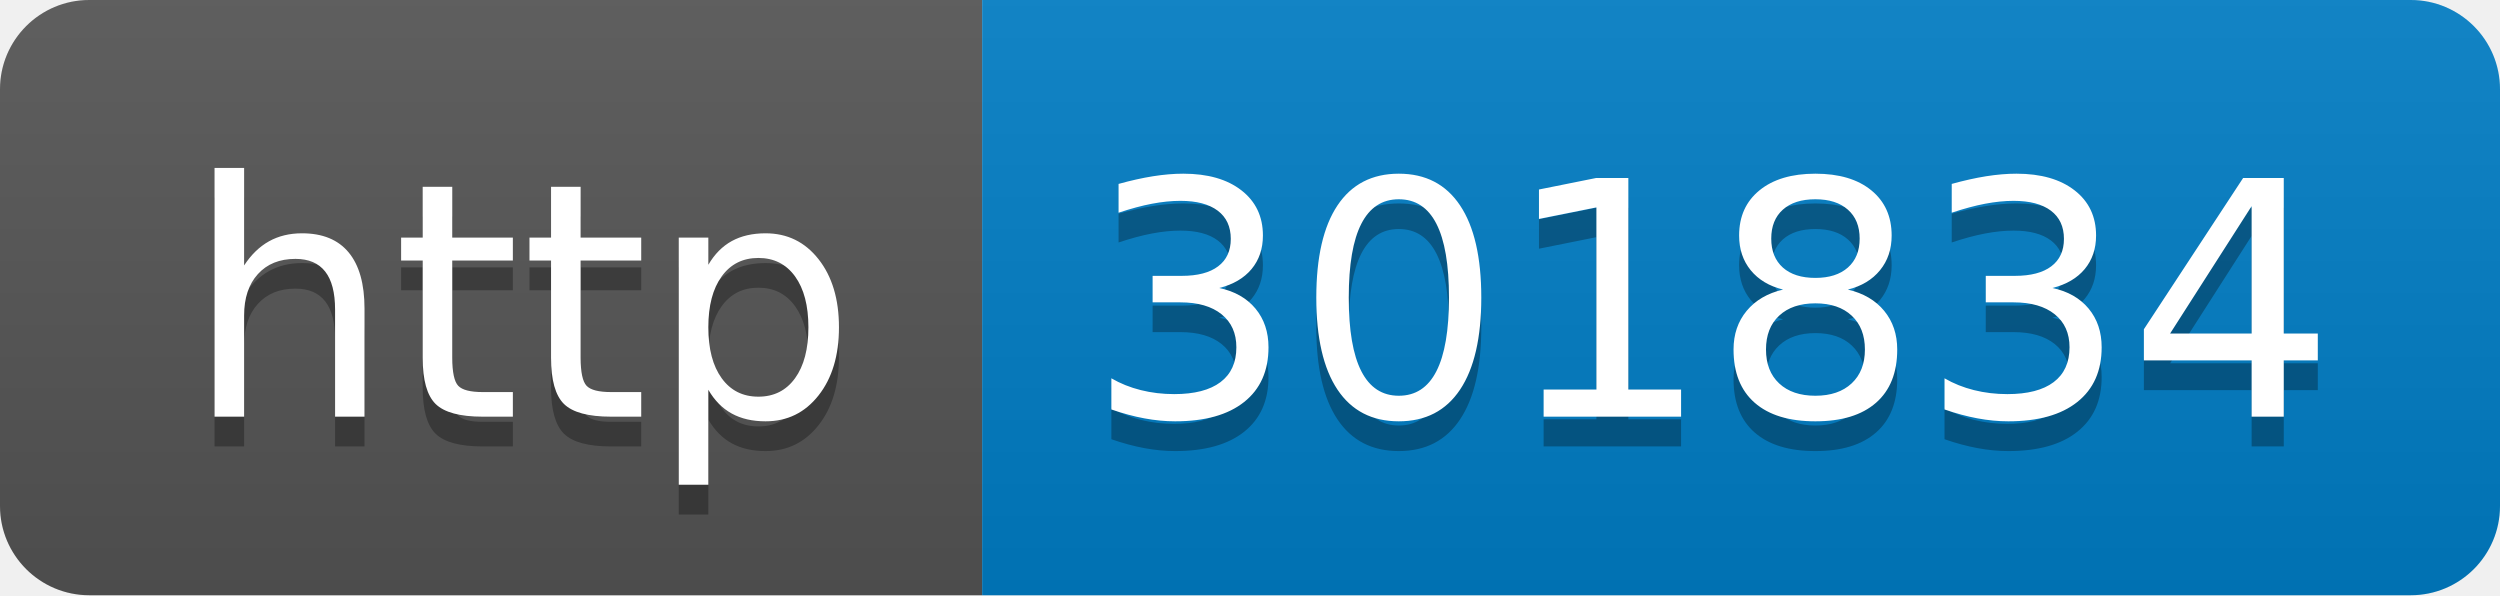
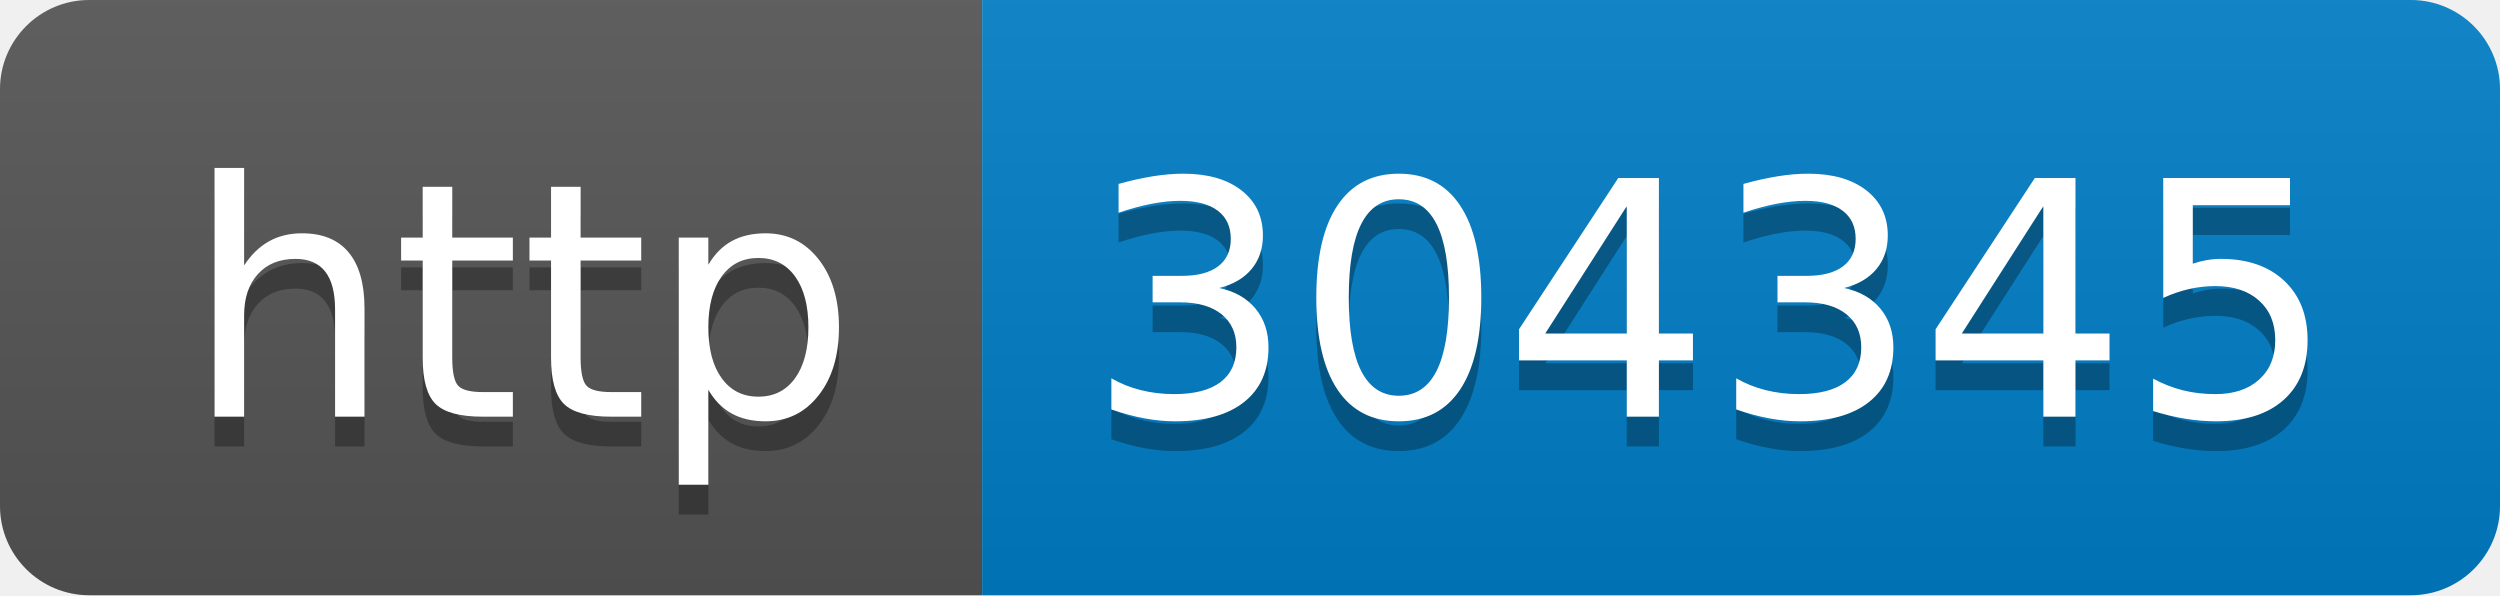
- <svg xmlns="http://www.w3.org/2000/svg" width="84" height="20" role="img" aria-label="http: 301834">
+ <svg xmlns="http://www.w3.org/2000/svg" width="84" height="20" role="img" aria-label="http: 304345">
  <linearGradient id="s" x2="0" y2="100%">
    <stop offset="0" stop-color="#bbb" stop-opacity=".1" />
    <stop offset="1" stop-opacity=".1" />
  </linearGradient>
  <clipPath id="r">
    <rect width="84" height="20" rx="3" fill="#fff" />
  </clipPath>
  <g clip-path="url(#r)">
    <rect width="33" height="20" fill="#555" />
    <rect x="33" width="51" height="20" fill="#007ec6" />
    <rect width="84" height="20" fill="url(#s)" />
  </g>
  <g fill="#fff" text-anchor="middle" font-family="Verdana,Geneva,DejaVu Sans,sans-serif" text-rendering="geometricPrecision" font-size="110">
    <text aria-hidden="true" x="175" y="150" fill="#010101" fill-opacity=".3" transform="scale(.1)" textLength="230">http</text>
    <text x="175" y="140" transform="scale(.1)" fill="#fff" textLength="230">http</text>
-     <text aria-hidden="true" x="575" y="150" fill="#010101" fill-opacity=".3" transform="scale(.1)" textLength="410">301834</text>
-     <text x="575" y="140" transform="scale(.1)" fill="#fff" textLength="410">301834</text>
+     <text aria-hidden="true" x="575" y="150" fill="#010101" fill-opacity=".3" transform="scale(.1)" textLength="410">304345</text>
+     <text x="575" y="140" transform="scale(.1)" fill="#fff" textLength="410">304345</text>
  </g>
</svg>
